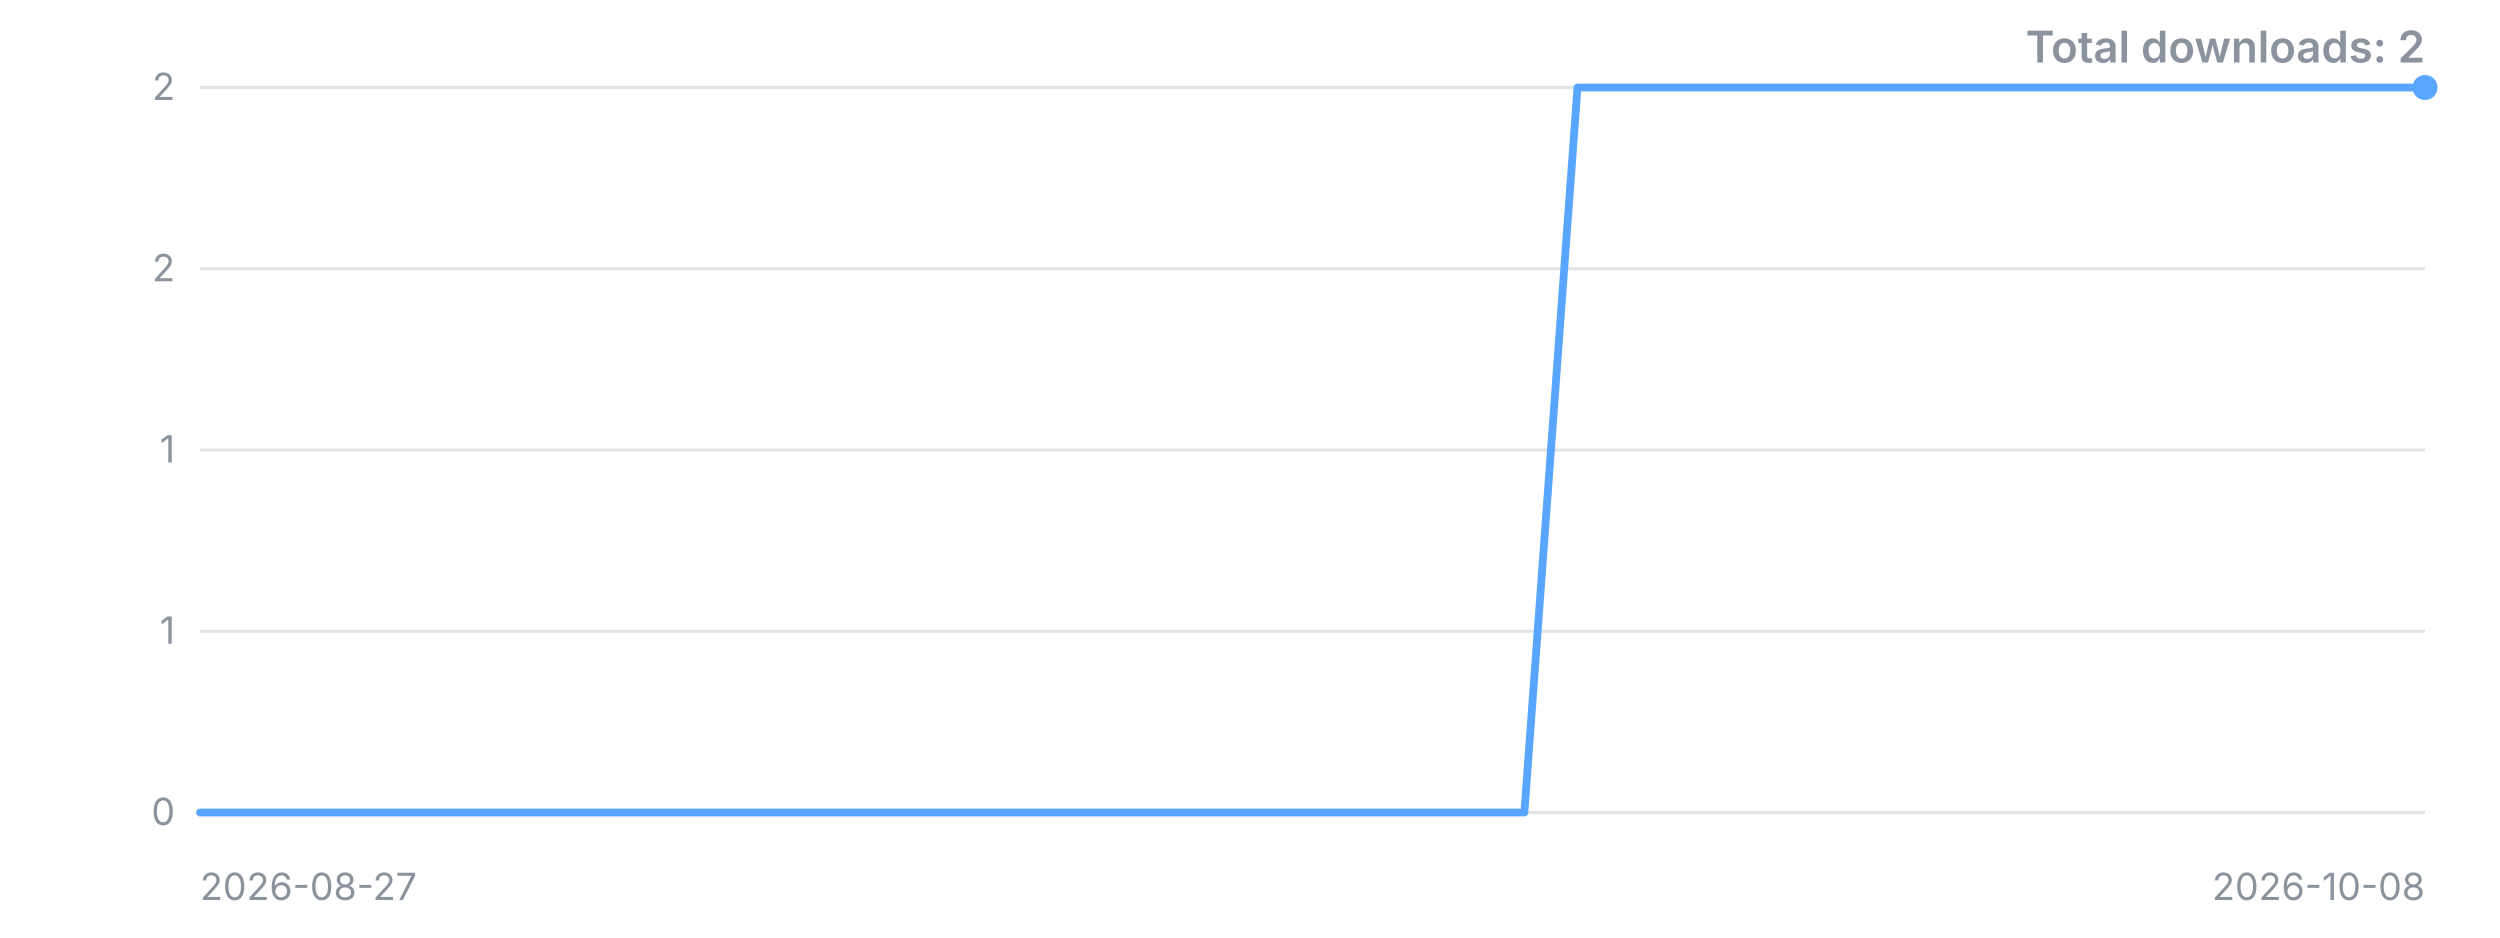
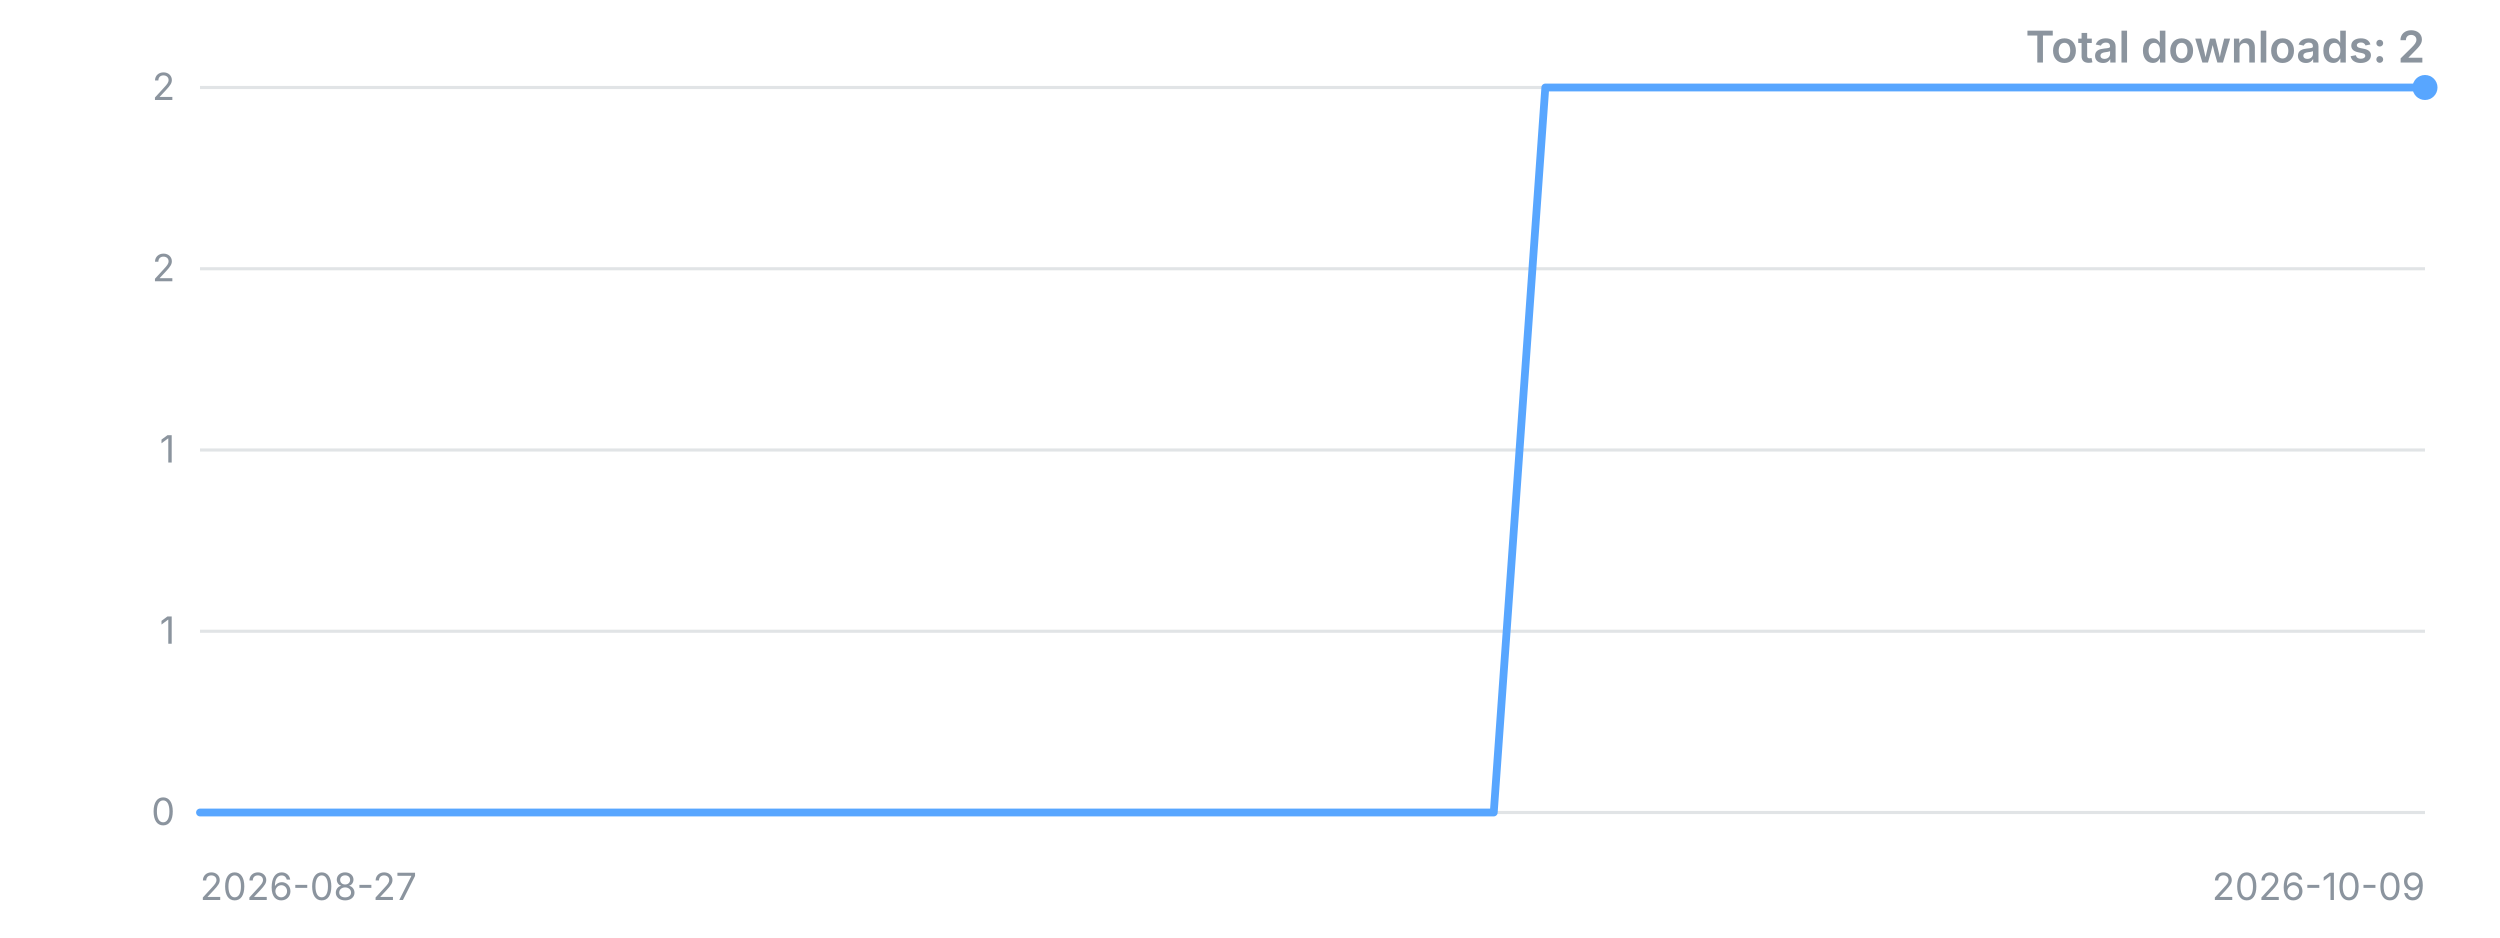
<svg xmlns="http://www.w3.org/2000/svg" width="800" height="300" viewBox="0 0 800 300" role="img" aria-label="Downloads over time">
  <style>.t{font:12px -apple-system,'Segoe UI',sans-serif;fill:#8b949e}.title{font:600 14px -apple-system,'Segoe UI',sans-serif;fill:#8b949e}</style>
  <line x1="64" y1="260.0" x2="776" y2="260.0" stroke="#8b949e" stroke-opacity="0.25" />
  <text x="56" y="260.0" dy="4" text-anchor="end" class="t">0</text>
  <line x1="64" y1="202.0" x2="776" y2="202.0" stroke="#8b949e" stroke-opacity="0.25" />
  <text x="56" y="202.0" dy="4" text-anchor="end" class="t">1</text>
  <line x1="64" y1="144.0" x2="776" y2="144.0" stroke="#8b949e" stroke-opacity="0.25" />
  <text x="56" y="144.0" dy="4" text-anchor="end" class="t">1</text>
  <line x1="64" y1="86.0" x2="776" y2="86.0" stroke="#8b949e" stroke-opacity="0.25" />
  <text x="56" y="86.0" dy="4" text-anchor="end" class="t">2</text>
  <line x1="64" y1="28.0" x2="776" y2="28.0" stroke="#8b949e" stroke-opacity="0.25" />
  <text x="56" y="28.0" dy="4" text-anchor="end" class="t">2</text>
-   <polyline points="64.0,260.0 81.0,260.0 97.9,260.0 114.9,260.0 131.8,260.0 148.8,260.0 165.7,260.0 182.7,260.0 199.6,260.0 216.6,260.0 233.5,260.0 250.5,260.0 267.4,260.0 284.4,260.0 301.3,260.0 318.3,260.0 335.2,260.0 352.2,260.0 369.1,260.0 386.1,260.0 403.0,260.0 420.0,260.0 437.0,260.0 453.9,260.0 470.9,260.0 487.8,260.0 504.8,28.0 521.7,28.0 538.7,28.0 555.6,28.0 572.6,28.0 589.5,28.0 606.5,28.0 623.4,28.0 640.4,28.0 657.3,28.0 674.3,28.0 691.2,28.0 708.2,28.0 725.1,28.0 742.1,28.0 759.0,28.0 776.0,28.0" fill="none" stroke="#58a6ff" stroke-width="2.5" stroke-linejoin="round" stroke-linecap="round" />
+   <polyline points="64.0,260.0 80.6,260.0 97.1,260.0 113.7,260.0 130.2,260.0 146.8,260.0 163.3,260.0 179.9,260.0 196.5,260.0 213.0,260.0 229.6,260.0 246.1,260.0 262.7,260.0 279.3,260.0 295.8,260.0 312.4,260.0 328.9,260.0 345.5,260.0 362.0,260.0 378.6,260.0 395.2,260.0 411.7,260.0 428.3,260.0 444.8,260.0 461.4,260.0 478.0,260.0 494.5,28.0 511.1,28.0 527.6,28.0 544.2,28.0 560.7,28.0 577.3,28.0 593.9,28.0 610.4,28.0 627.0,28.0 643.5,28.0 660.1,28.0 676.7,28.0 693.2,28.0 709.8,28.0 726.3,28.0 742.9,28.0 759.4,28.0 776.0,28.0" fill="none" stroke="#58a6ff" stroke-width="2.5" stroke-linejoin="round" stroke-linecap="round" />
  <circle cx="776.0" cy="28.0" r="4" fill="#58a6ff" />
  <text x="64" y="288" class="t">2026-08-27</text>
-   <text x="776" y="288" text-anchor="end" class="t">2026-10-08</text>
+   <text x="776" y="288" text-anchor="end" class="t">2026-10-09</text>
  <text x="776" y="20" text-anchor="end" class="title">Total downloads: 2</text>
</svg>
